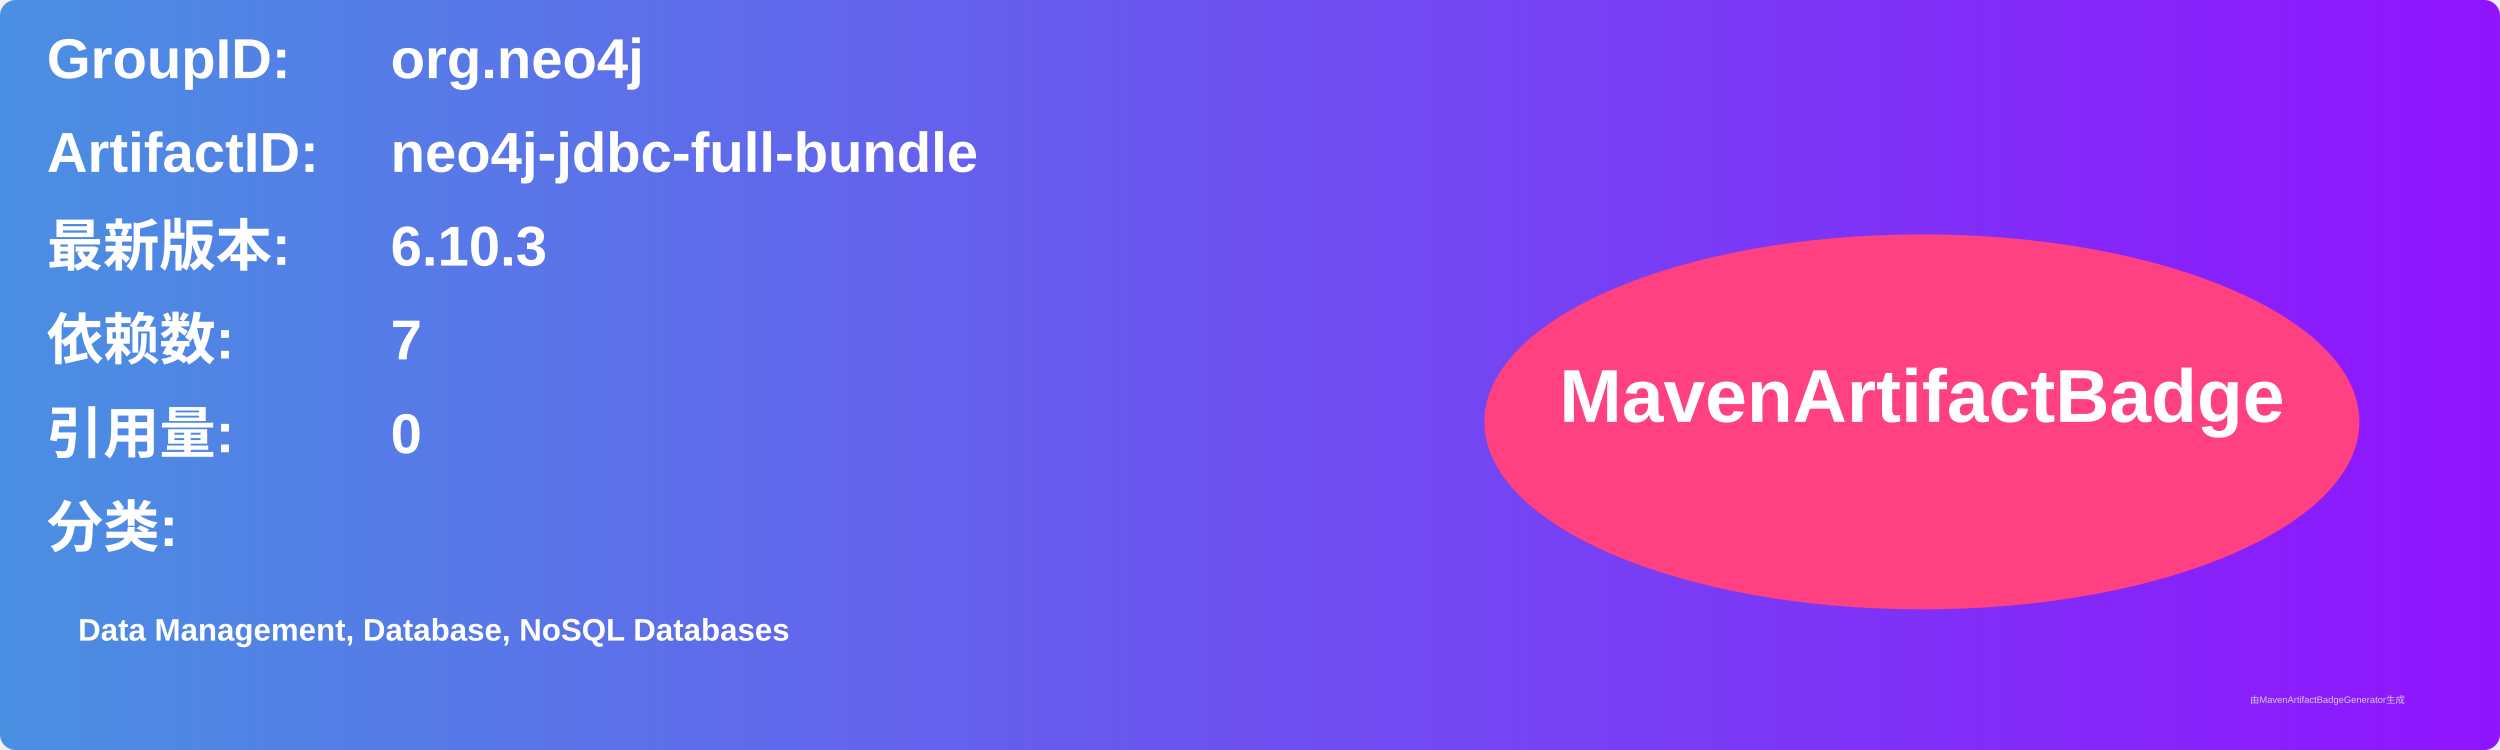
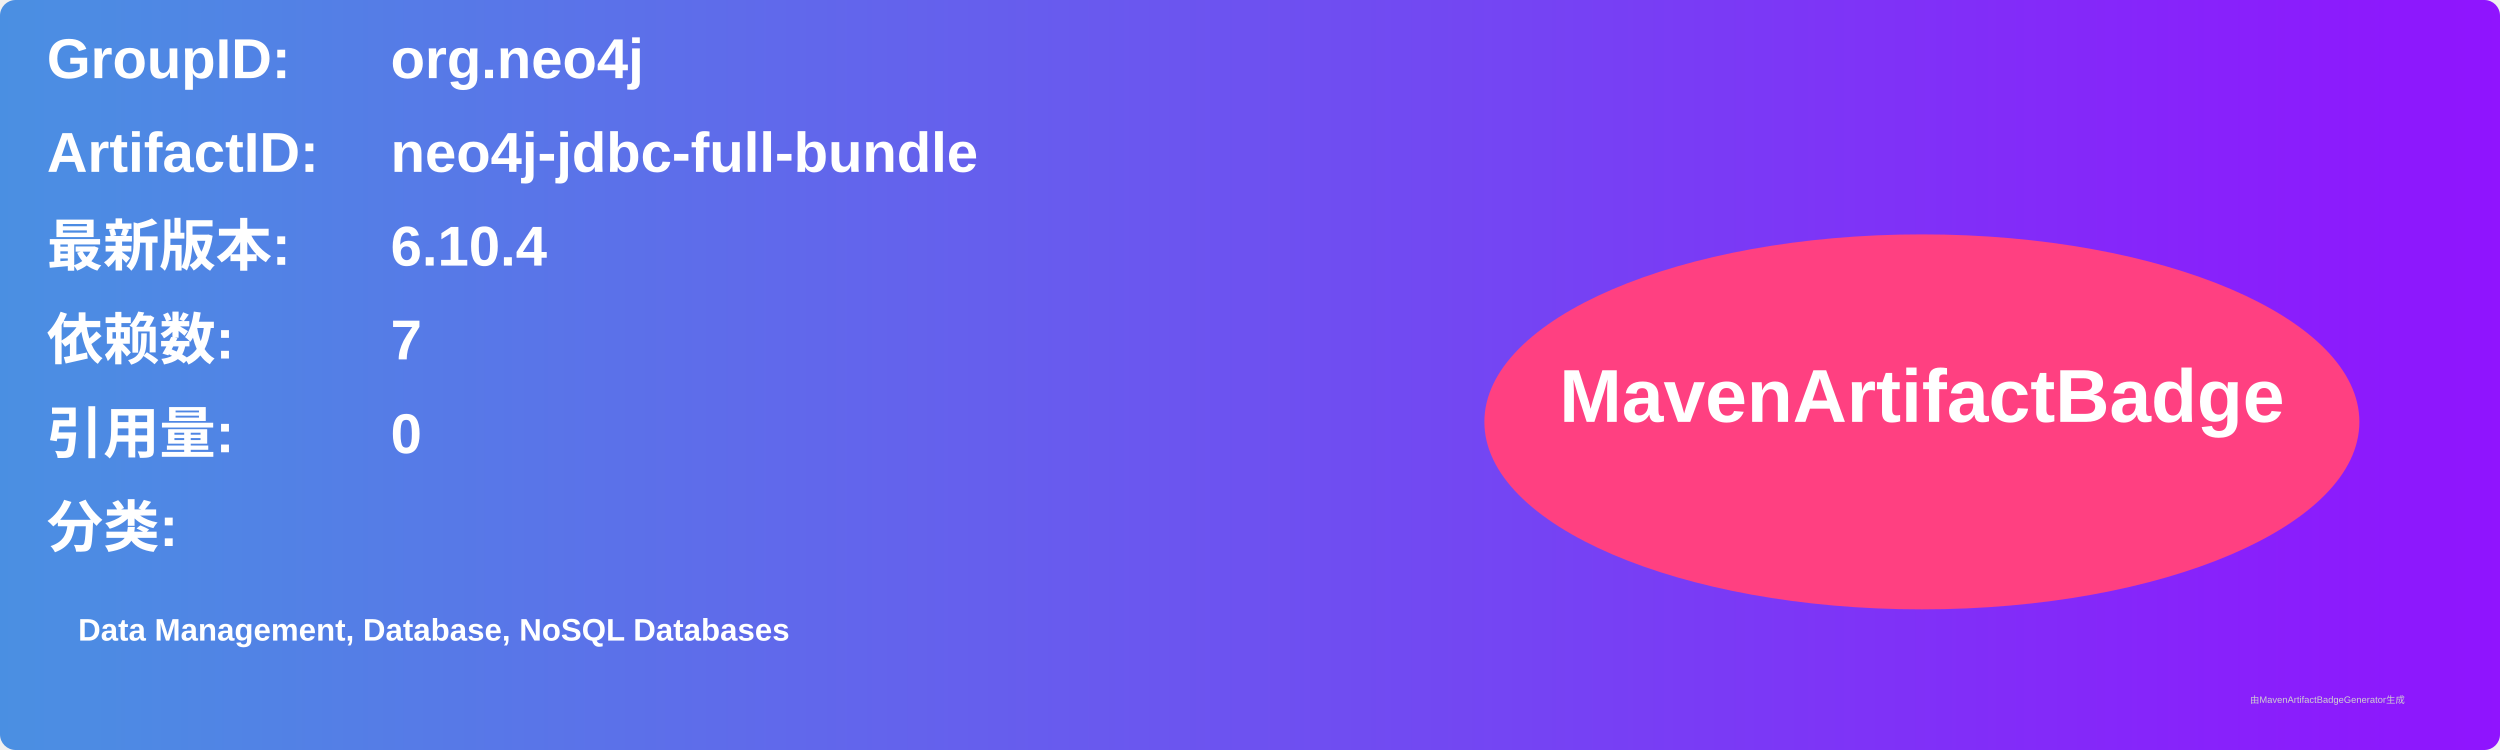
<svg xmlns="http://www.w3.org/2000/svg" width="800" height="240" viewBox="0 0 800 240">
  <linearGradient id="grad" x1="0%" y1="0%" x2="100%" y2="0%">
    <stop offset="0%" stop-color="#4a90e2" />
    <stop offset="100%" stop-color="#9013fe" />
  </linearGradient>
  <rect width="100%" height="100%" rx="5" ry="5" fill="url(#grad)" />
  <g transform="translate(15, 15)">
    <text x="0" y="10" font-family="Arial" font-size="18" fill="white" font-weight="bold" width="260">GroupID:</text>
    <text x="110" y="10" font-family="Arial" font-size="18" fill="white" font-weight="bold" width="460">org.neo4j</text>
    <text x="0" y="40" font-family="Arial" font-size="18" fill="white" font-weight="bold" width="260">ArtifactID:</text>
    <text x="110" y="40" font-family="Arial" font-size="18" fill="white" font-weight="bold" width="460">neo4j-jdbc-full-bundle</text>
    <text x="0" y="70" font-family="Arial" font-size="18" fill="white" font-weight="bold">最新版本:</text>
    <text x="110" y="70" font-family="Arial" font-size="18" fill="white" font-weight="bold">
-       <tspan font-weight="bold">6.10.3</tspan>
+       <tspan font-weight="bold">6.10.4</tspan>
    </text>
    <text x="0" y="100" font-family="Arial" font-size="18" fill="white" font-weight="bold">依赖数: </text>
    <text x="110" y="100" font-family="Arial" font-size="18" fill="white">
      <tspan font-weight="bold">7</tspan>
    </text>
    <text x="0" y="130" font-family="Arial" font-size="18" fill="white" font-weight="bold">引用量: </text>
    <text x="110" y="130" font-family="Arial" font-size="18" fill="white">
      <tspan font-weight="bold">0</tspan>
    </text>
    <text x="0" y="160" font-family="Arial" font-size="18" fill="white" font-weight="bold">分类:</text>
    <text x="10" y="190" font-family="Arial" font-size="10" fill="white">
      <tspan font-weight="bold">Data Management, Database, NoSQL Databases</tspan>
    </text>
    <ellipse cx="600" cy="120" rx="140" ry="60" fill="#ff4081" />
    <text x="600" y="120" text-anchor="middle" font-family="Arial" font-size="24" fill="white" font-weight="bold">MavenArtifactBadge</text>
  </g>
  <text x="720" y="225" font-family="Arial" font-size="3" fill="#d0d0d0">由MavenArtifactBadgeGenerator生成</text>
</svg>
